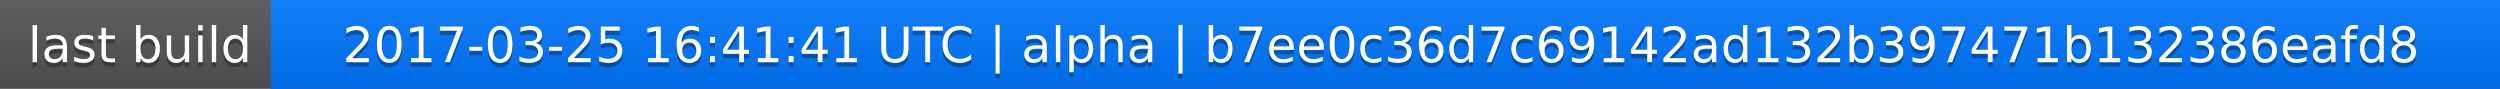
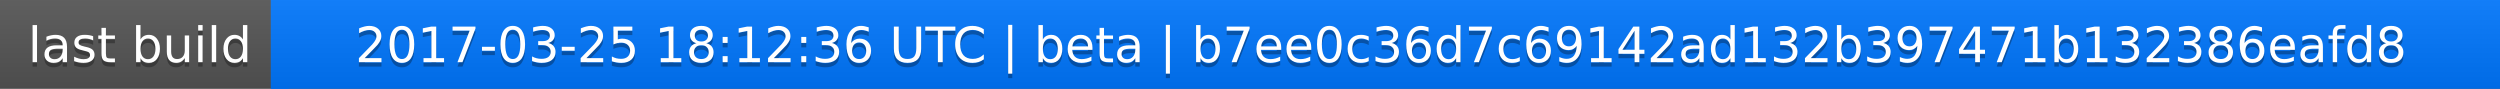
<svg xmlns="http://www.w3.org/2000/svg" width="563" height="20">
  <linearGradient id="a" x2="0" y2="100%">
    <stop offset="0" stop-color="#bbb" stop-opacity=".1" />
    <stop offset="1" stop-opacity=".1" />
  </linearGradient>
  <rect rx="0" width="563" height="20" fill="#555" />
  <rect rx="0" x="61" width="502" height="20" fill="#07f" />
  <path fill="#07f" d="M61 0h4v20h-4z" />
  <rect rx="0" width="563" height="20" fill="url(#a)" />
  <g fill="#fff" text-anchor="middle" font-family="DejaVu Sans,Verdana,Geneva,sans-serif" font-size="11">
    <text x="31.5" y="15" fill="#010101" fill-opacity=".3">last build</text>
    <text x="31.5" y="14">last build</text>
-     <text x="311" y="15" fill="#010101" fill-opacity=".3">2017-03-25 16:41:41 UTC | alpha | b7ee0c36d7c69142ad132b397471b132386eafd8</text>
-     <text x="311" y="14">2017-03-25 16:41:41 UTC | alpha | b7ee0c36d7c69142ad132b397471b132386eafd8</text>
+     <text x="311" y="15" fill="#010101" fill-opacity=".3">2017-03-25 18:12:36 UTC | beta | b7ee0c36d7c69142ad132b397471b132386eafd8</text>
+     <text x="311" y="14">2017-03-25 18:12:36 UTC | beta | b7ee0c36d7c69142ad132b397471b132386eafd8</text>
  </g>
</svg>
